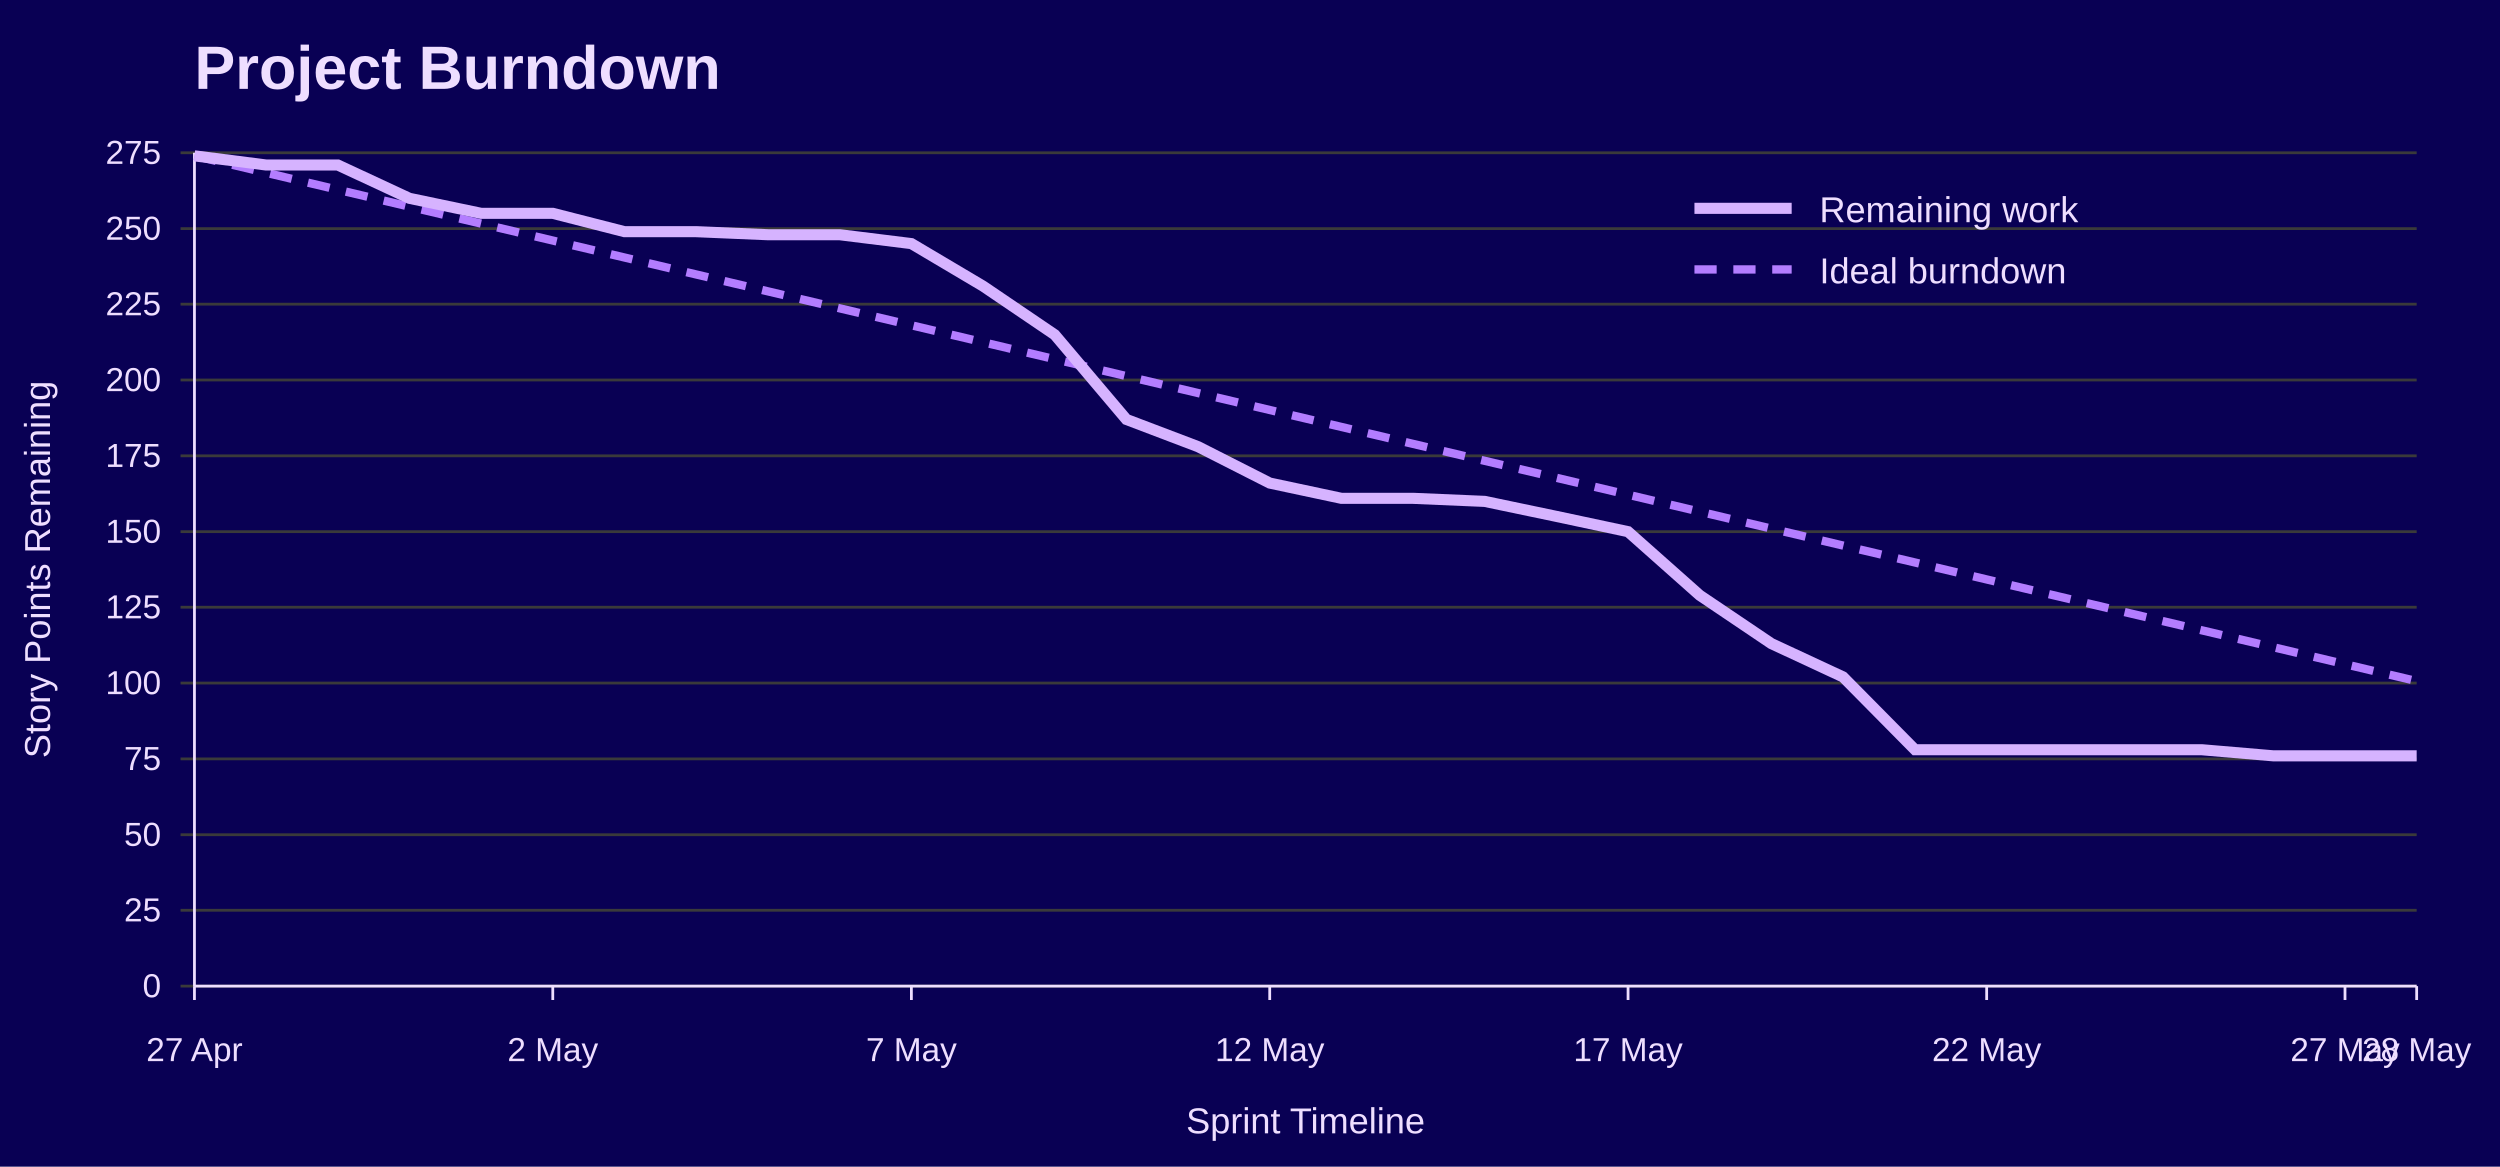
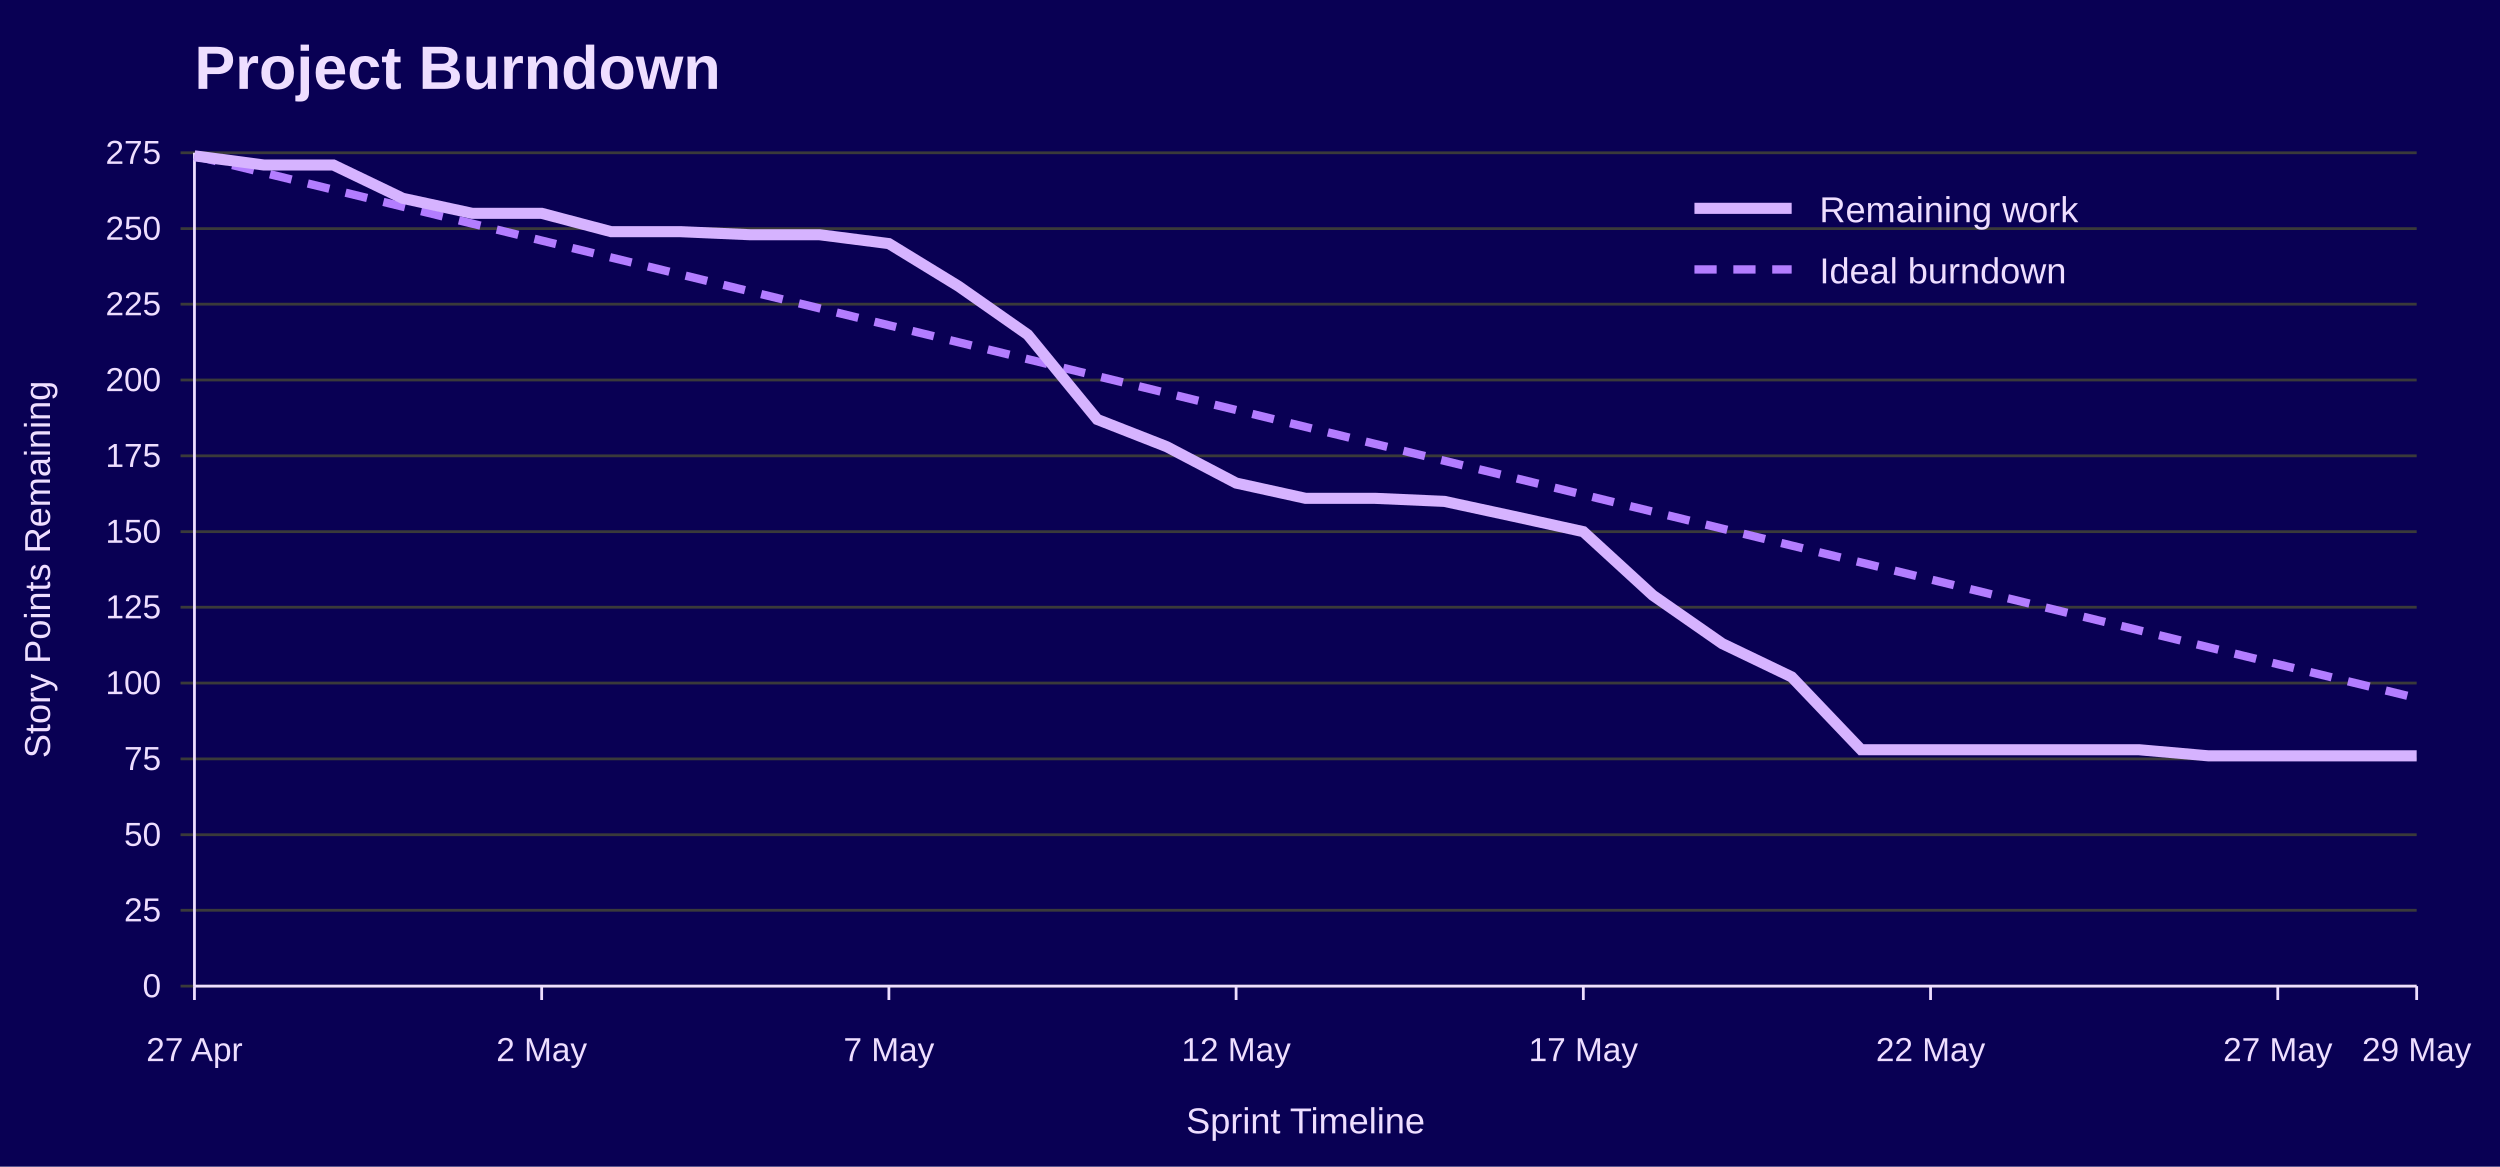
<svg xmlns="http://www.w3.org/2000/svg" width="900" height="420" viewBox="0 0 900 420" role="img" aria-labelledby="title desc">
  <rect width="100%" height="100%" fill="#090054" />
  <text x="70" y="32" font-family="Jost, Arial, Helvetica, sans-serif" font-size="22" font-weight="700" fill="#EEDEFF">Project Burndown</text>
  <line x1="65" y1="355.0" x2="870" y2="355.0" stroke="#3A3A3A" />
  <text x="58" y="359.0" font-family="Overpass, Arial, Helvetica, sans-serif" font-size="12" text-anchor="end" fill="#EEDEFF">0</text>
  <line x1="65" y1="327.7" x2="870" y2="327.7" stroke="#3A3A3A" />
  <text x="58" y="331.7" font-family="Overpass, Arial, Helvetica, sans-serif" font-size="12" text-anchor="end" fill="#EEDEFF">25</text>
  <line x1="65" y1="300.5" x2="870" y2="300.5" stroke="#3A3A3A" />
  <text x="58" y="304.5" font-family="Overpass, Arial, Helvetica, sans-serif" font-size="12" text-anchor="end" fill="#EEDEFF">50</text>
  <line x1="65" y1="273.2" x2="870" y2="273.2" stroke="#3A3A3A" />
  <text x="58" y="277.2" font-family="Overpass, Arial, Helvetica, sans-serif" font-size="12" text-anchor="end" fill="#EEDEFF">75</text>
  <line x1="65" y1="245.9" x2="870" y2="245.9" stroke="#3A3A3A" />
  <text x="58" y="249.9" font-family="Overpass, Arial, Helvetica, sans-serif" font-size="12" text-anchor="end" fill="#EEDEFF">100</text>
  <line x1="65" y1="218.6" x2="870" y2="218.6" stroke="#3A3A3A" />
  <text x="58" y="222.6" font-family="Overpass, Arial, Helvetica, sans-serif" font-size="12" text-anchor="end" fill="#EEDEFF">125</text>
  <line x1="65" y1="191.4" x2="870" y2="191.4" stroke="#3A3A3A" />
  <text x="58" y="195.4" font-family="Overpass, Arial, Helvetica, sans-serif" font-size="12" text-anchor="end" fill="#EEDEFF">150</text>
  <line x1="65" y1="164.1" x2="870" y2="164.1" stroke="#3A3A3A" />
  <text x="58" y="168.1" font-family="Overpass, Arial, Helvetica, sans-serif" font-size="12" text-anchor="end" fill="#EEDEFF">175</text>
  <line x1="65" y1="136.8" x2="870" y2="136.8" stroke="#3A3A3A" />
  <text x="58" y="140.8" font-family="Overpass, Arial, Helvetica, sans-serif" font-size="12" text-anchor="end" fill="#EEDEFF">200</text>
  <line x1="65" y1="109.5" x2="870" y2="109.5" stroke="#3A3A3A" />
  <text x="58" y="113.5" font-family="Overpass, Arial, Helvetica, sans-serif" font-size="12" text-anchor="end" fill="#EEDEFF">225</text>
  <line x1="65" y1="82.3" x2="870" y2="82.3" stroke="#3A3A3A" />
  <text x="58" y="86.3" font-family="Overpass, Arial, Helvetica, sans-serif" font-size="12" text-anchor="end" fill="#EEDEFF">250</text>
  <line x1="65" y1="55.0" x2="870" y2="55.0" stroke="#3A3A3A" />
  <text x="58" y="59.0" font-family="Overpass, Arial, Helvetica, sans-serif" font-size="12" text-anchor="end" fill="#EEDEFF">275</text>
  <line x1="70.0" y1="355" x2="70.0" y2="360" stroke="#EEDEFF" />
  <text x="70.0" y="382" font-family="Overpass, Arial, Helvetica, sans-serif" font-size="12" text-anchor="middle" fill="#EEDEFF">27 Apr</text>
-   <line x1="199.0" y1="355" x2="199.0" y2="360" stroke="#EEDEFF" />
-   <text x="199.0" y="382" font-family="Overpass, Arial, Helvetica, sans-serif" font-size="12" text-anchor="middle" fill="#EEDEFF">2 May</text>
-   <line x1="328.1" y1="355" x2="328.1" y2="360" stroke="#EEDEFF" />
-   <text x="328.1" y="382" font-family="Overpass, Arial, Helvetica, sans-serif" font-size="12" text-anchor="middle" fill="#EEDEFF">7 May</text>
-   <line x1="457.1" y1="355" x2="457.1" y2="360" stroke="#EEDEFF" />
-   <text x="457.1" y="382" font-family="Overpass, Arial, Helvetica, sans-serif" font-size="12" text-anchor="middle" fill="#EEDEFF">12 May</text>
-   <line x1="586.1" y1="355" x2="586.1" y2="360" stroke="#EEDEFF" />
-   <text x="586.1" y="382" font-family="Overpass, Arial, Helvetica, sans-serif" font-size="12" text-anchor="middle" fill="#EEDEFF">17 May</text>
-   <line x1="715.2" y1="355" x2="715.2" y2="360" stroke="#EEDEFF" />
-   <text x="715.2" y="382" font-family="Overpass, Arial, Helvetica, sans-serif" font-size="12" text-anchor="middle" fill="#EEDEFF">22 May</text>
-   <line x1="844.2" y1="355" x2="844.2" y2="360" stroke="#EEDEFF" />
-   <text x="844.2" y="382" font-family="Overpass, Arial, Helvetica, sans-serif" font-size="12" text-anchor="middle" fill="#EEDEFF">27 May</text>
+   <line x1="195.0" y1="355" x2="195.0" y2="360" stroke="#EEDEFF" />
+   <text x="195.0" y="382" font-family="Overpass, Arial, Helvetica, sans-serif" font-size="12" text-anchor="middle" fill="#EEDEFF">2 May</text>
+   <line x1="320.0" y1="355" x2="320.0" y2="360" stroke="#EEDEFF" />
+   <text x="320.0" y="382" font-family="Overpass, Arial, Helvetica, sans-serif" font-size="12" text-anchor="middle" fill="#EEDEFF">7 May</text>
+   <line x1="445.0" y1="355" x2="445.0" y2="360" stroke="#EEDEFF" />
+   <text x="445.0" y="382" font-family="Overpass, Arial, Helvetica, sans-serif" font-size="12" text-anchor="middle" fill="#EEDEFF">12 May</text>
+   <line x1="570.0" y1="355" x2="570.0" y2="360" stroke="#EEDEFF" />
+   <text x="570.0" y="382" font-family="Overpass, Arial, Helvetica, sans-serif" font-size="12" text-anchor="middle" fill="#EEDEFF">17 May</text>
+   <line x1="695.0" y1="355" x2="695.0" y2="360" stroke="#EEDEFF" />
+   <text x="695.0" y="382" font-family="Overpass, Arial, Helvetica, sans-serif" font-size="12" text-anchor="middle" fill="#EEDEFF">22 May</text>
+   <line x1="820.0" y1="355" x2="820.0" y2="360" stroke="#EEDEFF" />
+   <text x="820.0" y="382" font-family="Overpass, Arial, Helvetica, sans-serif" font-size="12" text-anchor="middle" fill="#EEDEFF">27 May</text>
  <line x1="870.0" y1="355" x2="870.0" y2="360" stroke="#EEDEFF" />
-   <text x="870.0" y="382" font-family="Overpass, Arial, Helvetica, sans-serif" font-size="12" text-anchor="middle" fill="#EEDEFF">28 May</text>
+   <text x="870.0" y="382" font-family="Overpass, Arial, Helvetica, sans-serif" font-size="12" text-anchor="middle" fill="#EEDEFF">29 May</text>
  <line x1="70" y1="55" x2="70" y2="355" stroke="#EEDEFF" />
  <line x1="70" y1="355" x2="870" y2="355" stroke="#EEDEFF" />
  <text x="18" y="205.0" font-family="Overpass, Arial, Helvetica, sans-serif" font-size="13" text-anchor="middle" transform="rotate(-90 18 205.0)" fill="#EEDEFF">Story Points Remaining</text>
  <text x="470.0" y="408" font-family="Overpass, Arial, Helvetica, sans-serif" font-size="13" text-anchor="middle" fill="#EEDEFF">Sprint Timeline</text>
-   <polyline points="70.0,56.1 95.8,62.2 121.6,68.3 147.4,74.4 173.2,80.5 199.0,86.6 224.8,92.7 250.6,98.8 276.5,104.9 302.3,111.0 328.1,117.1 353.9,123.2 379.7,129.3 405.5,135.4 431.3,141.5 457.1,147.6 482.9,153.7 508.7,159.8 534.5,165.9 560.3,172.0 586.1,178.1 611.9,184.2 637.7,190.3 663.5,196.4 689.4,202.5 715.2,208.6 741.0,214.7 766.8,220.8 792.6,226.9 818.4,233.0 844.2,239.1 870.0,245.2" fill="none" stroke="#B37DFF" stroke-width="3" stroke-dasharray="8 6" />
-   <polyline points="70.0,56.1 95.8,59.4 121.6,59.4 147.4,71.4 173.2,76.8 199.0,76.8 224.8,83.4 250.6,83.4 276.5,84.5 302.3,84.5 328.1,87.7 353.9,103.0 379.7,120.5 405.5,151.0 431.3,160.8 457.1,173.9 482.9,179.4 508.7,179.4 534.5,180.5 560.3,185.9 586.1,191.4 611.9,214.3 637.7,231.7 663.5,243.7 689.4,269.9 715.2,269.9 741.0,269.9 766.8,269.9 792.6,269.9 818.4,272.1 844.2,272.1 870.0,272.1" fill="none" stroke="#D6B3FF" stroke-width="4" />
+   <polyline points="70.0,56.1 95.0,62.2 120.0,68.3 145.0,74.4 170.0,80.5 195.0,86.6 220.0,92.7 245.0,98.8 270.0,104.9 295.0,111.0 320.0,117.1 345.0,123.2 370.0,129.3 395.0,135.4 420.0,141.5 445.0,147.6 470.0,153.7 495.0,159.8 520.0,165.9 545.0,172.0 570.0,178.1 595.0,184.2 620.0,190.3 645.0,196.4 670.0,202.5 695.0,208.6 720.0,214.7 745.0,220.8 770.0,226.9 795.0,233.0 820.0,239.1 845.0,245.2 870.0,251.3" fill="none" stroke="#B37DFF" stroke-width="3" stroke-dasharray="8 6" />
+   <polyline points="70.0,56.1 95.0,59.4 120.0,59.4 145.0,71.4 170.0,76.8 195.0,76.8 220.0,83.4 245.0,83.4 270.0,84.5 295.0,84.5 320.0,87.7 345.0,103.0 370.0,120.5 395.0,151.0 420.0,160.8 445.0,173.9 470.0,179.4 495.0,179.4 520.0,180.5 545.0,185.9 570.0,191.4 595.0,214.3 620.0,231.7 645.0,243.7 670.0,269.9 695.0,269.9 720.0,269.9 745.0,269.9 770.0,269.9 795.0,272.1 820.0,272.1 845.0,272.1 870.0,272.1" fill="none" stroke="#D6B3FF" stroke-width="4" />
  <line x1="610" y1="75" x2="645" y2="75" stroke="#D6B3FF" stroke-width="4" />
  <text x="655" y="80" font-family="Overpass, Arial, Helvetica, sans-serif" font-size="13" fill="#EEDEFF">Remaining work</text>
  <line x1="610" y1="97" x2="645" y2="97" stroke="#B37DFF" stroke-width="3" stroke-dasharray="8 6" />
  <text x="655" y="102" font-family="Overpass, Arial, Helvetica, sans-serif" font-size="13" fill="#EEDEFF">Ideal burndown</text>
</svg>
